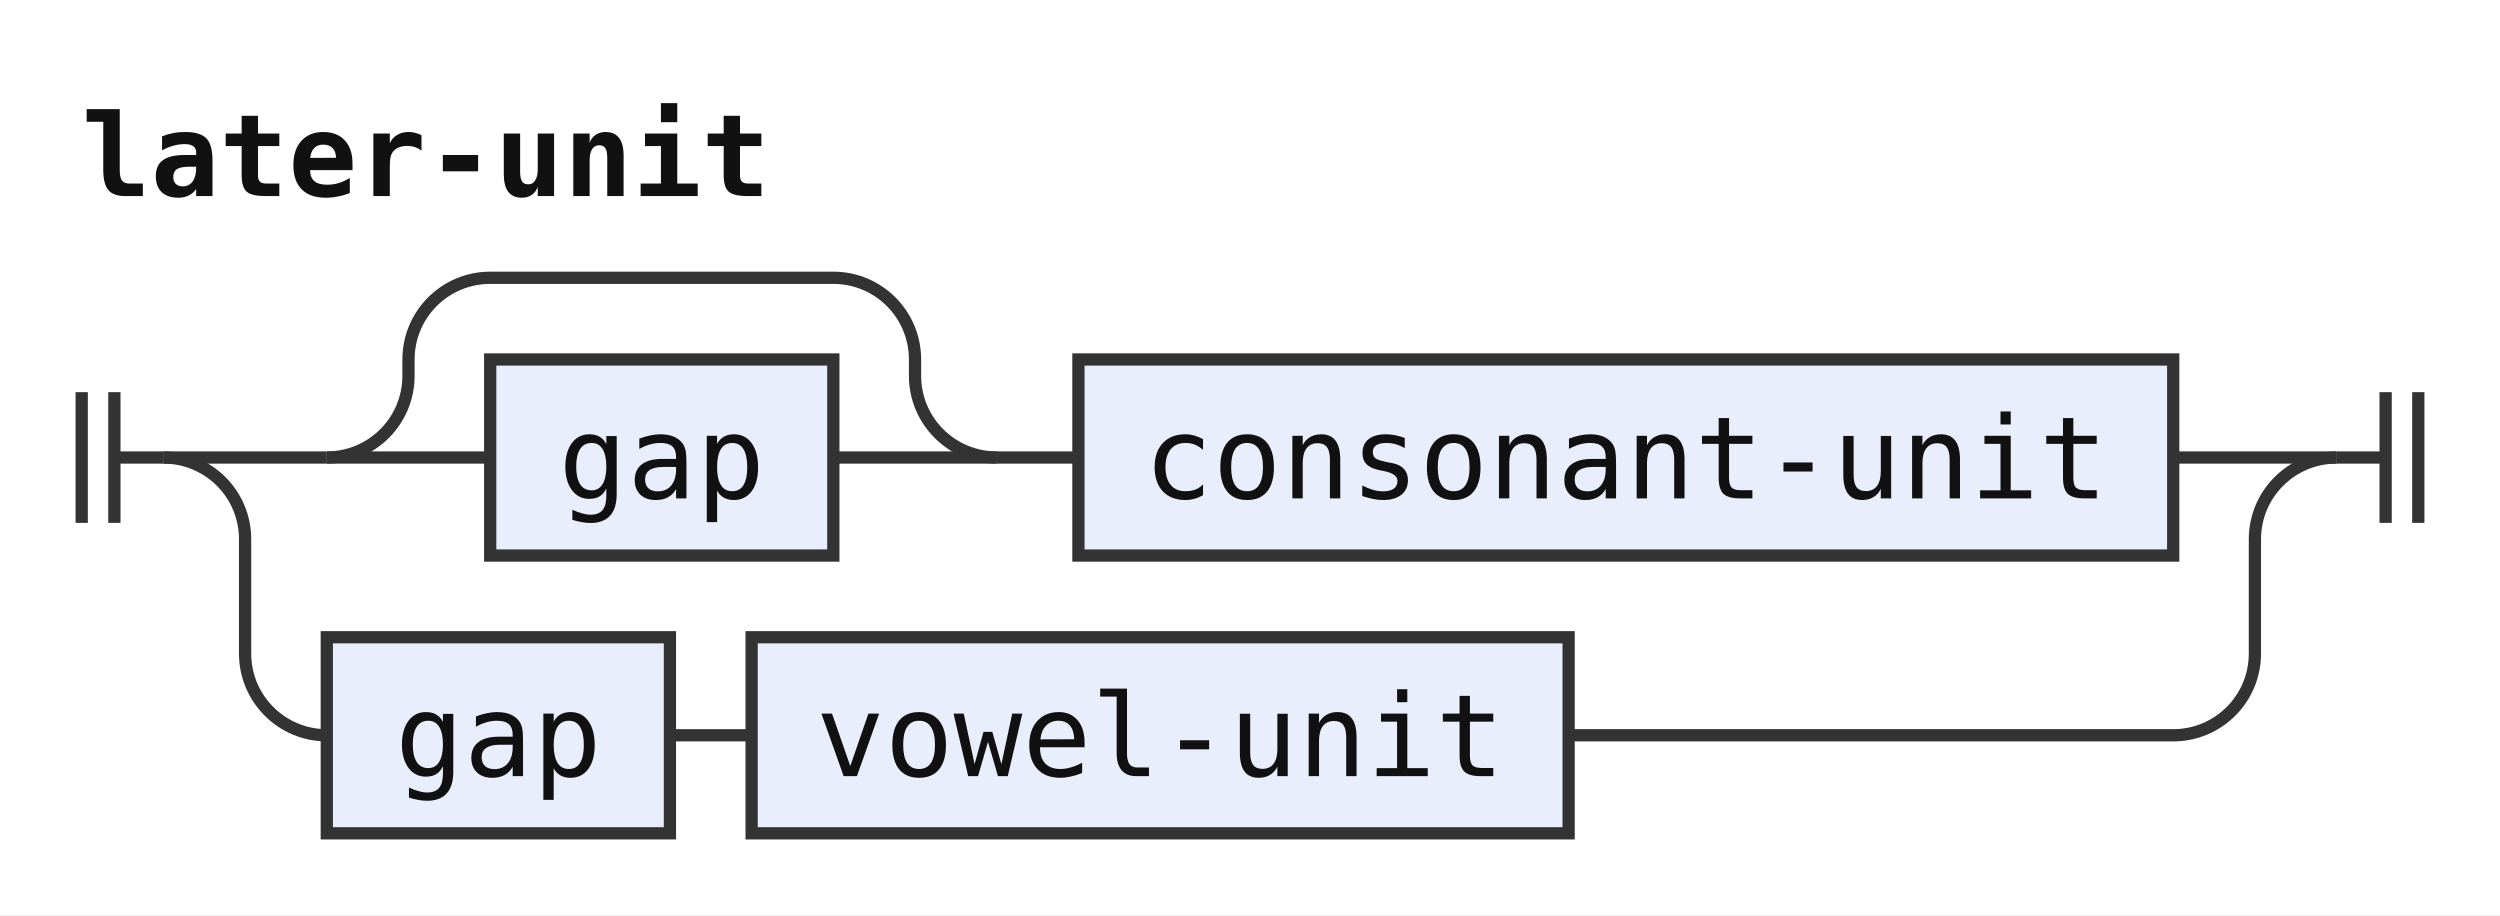
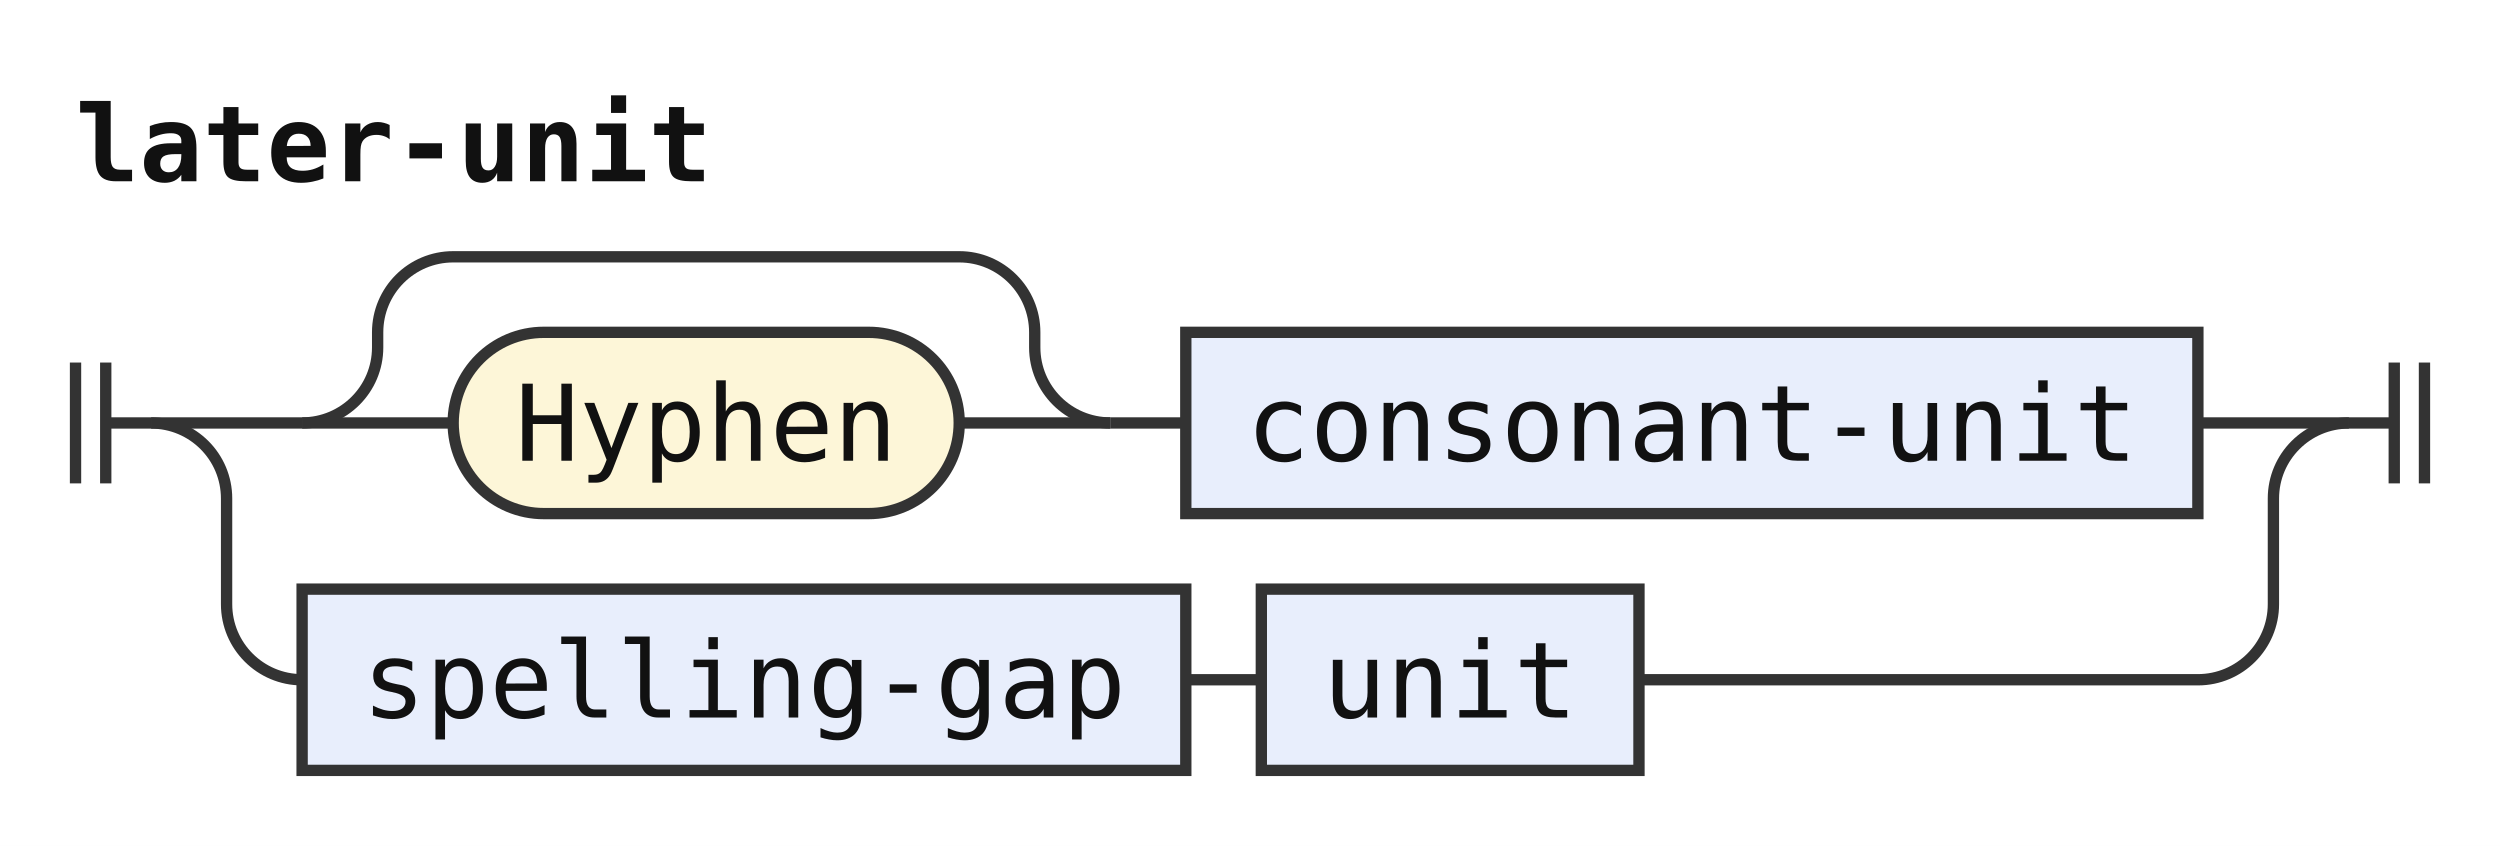
- <svg xmlns="http://www.w3.org/2000/svg" width="306" height="112" viewBox="0 0 306 112" role="img" aria-label="Railroad diagram of the rule later-unit">
+ <svg xmlns="http://www.w3.org/2000/svg" width="331" height="112" viewBox="0 0 331 112" role="img" aria-label="Railroad diagram of the rule later-unit">
  <style>path{fill:none;stroke:#333;stroke-width:1.5}.rule rect{fill:#e8eefc;stroke:#333;stroke-width:1.5}.terminal rect{fill:#fdf6d8;stroke:#333;stroke-width:1.5}text{font-family:ui-monospace,SFMono-Regular,Menlo,Consolas,"DejaVu Sans Mono","Liberation Mono",monospace;font-size:14px;fill:#111;text-anchor:middle}text.label{font-size:12px;font-style:italic;fill:#555;text-anchor:start}text.title{font-weight:bold;text-anchor:start}</style>
  <rect width="100%" height="100%" fill="#fff" />
  <text class="title" x="10" y="24" textLength="84" lengthAdjust="spacingAndGlyphs">later-unit</text>
  <path d="M10 48v16m4 -16v16M14 56h6" />
  <path d="M20 56h20" />
  <path d="M40 56h20" />
+   <g class="terminal">
+     <rect x="60" y="44" width="67" height="24" rx="12" />
+     <text x="93.5" y="61" textLength="50.4" lengthAdjust="spacingAndGlyphs">Hyphen</text>
+   </g>
+   <path d="M127 56H147" />
+   <path d="M40 56a10 10 0 0 0 10 -10V44a10 10 0 0 1 10 -10H127a10 10 0 0 1 10 10V46a10 10 0 0 0 10 10" />
+   <path d="M147 56h10" />
  <g class="rule">
-     <rect x="60" y="44" width="42" height="24" rx="0" />
-     <text x="81" y="61" textLength="25.2" lengthAdjust="spacingAndGlyphs">gap</text>
+     <rect x="157" y="44" width="134" height="24" rx="0" />
+     <text x="224" y="61" textLength="117.6" lengthAdjust="spacingAndGlyphs">consonant-unit</text>
  </g>
-   <path d="M102 56H122" />
-   <path d="M40 56a10 10 0 0 0 10 -10V44a10 10 0 0 1 10 -10H102a10 10 0 0 1 10 10V46a10 10 0 0 0 10 10" />
-   <path d="M122 56h10" />
-   <g class="rule">
-     <rect x="132" y="44" width="134" height="24" rx="0" />
-     <text x="199" y="61" textLength="117.6" lengthAdjust="spacingAndGlyphs">consonant-unit</text>
-   </g>
-   <path d="M266 56H286" />
+   <path d="M291 56H311" />
  <path d="M20 56a10 10 0 0 1 10 10V80a10 10 0 0 0 10 10" />
  <g class="rule">
-     <rect x="40" y="78" width="42" height="24" rx="0" />
-     <text x="61" y="95" textLength="25.2" lengthAdjust="spacingAndGlyphs">gap</text>
+     <rect x="40" y="78" width="117" height="24" rx="0" />
+     <text x="98.5" y="95" textLength="100.8" lengthAdjust="spacingAndGlyphs">spelling-gap</text>
  </g>
-   <path d="M82 90h10" />
+   <path d="M157 90h10" />
  <g class="rule">
-     <rect x="92" y="78" width="100" height="24" rx="0" />
-     <text x="142" y="95" textLength="84" lengthAdjust="spacingAndGlyphs">vowel-unit</text>
+     <rect x="167" y="78" width="50" height="24" rx="0" />
+     <text x="192" y="95" textLength="33.6" lengthAdjust="spacingAndGlyphs">unit</text>
  </g>
-   <path d="M192 90H266a10 10 0 0 0 10 -10V66a10 10 0 0 1 10 -10" />
-   <path d="M286 56h6m0 -8v16m4 -16v16" />
+   <path d="M217 90H291a10 10 0 0 0 10 -10V66a10 10 0 0 1 10 -10" />
+   <path d="M311 56h6m0 -8v16m4 -16v16" />
</svg>
